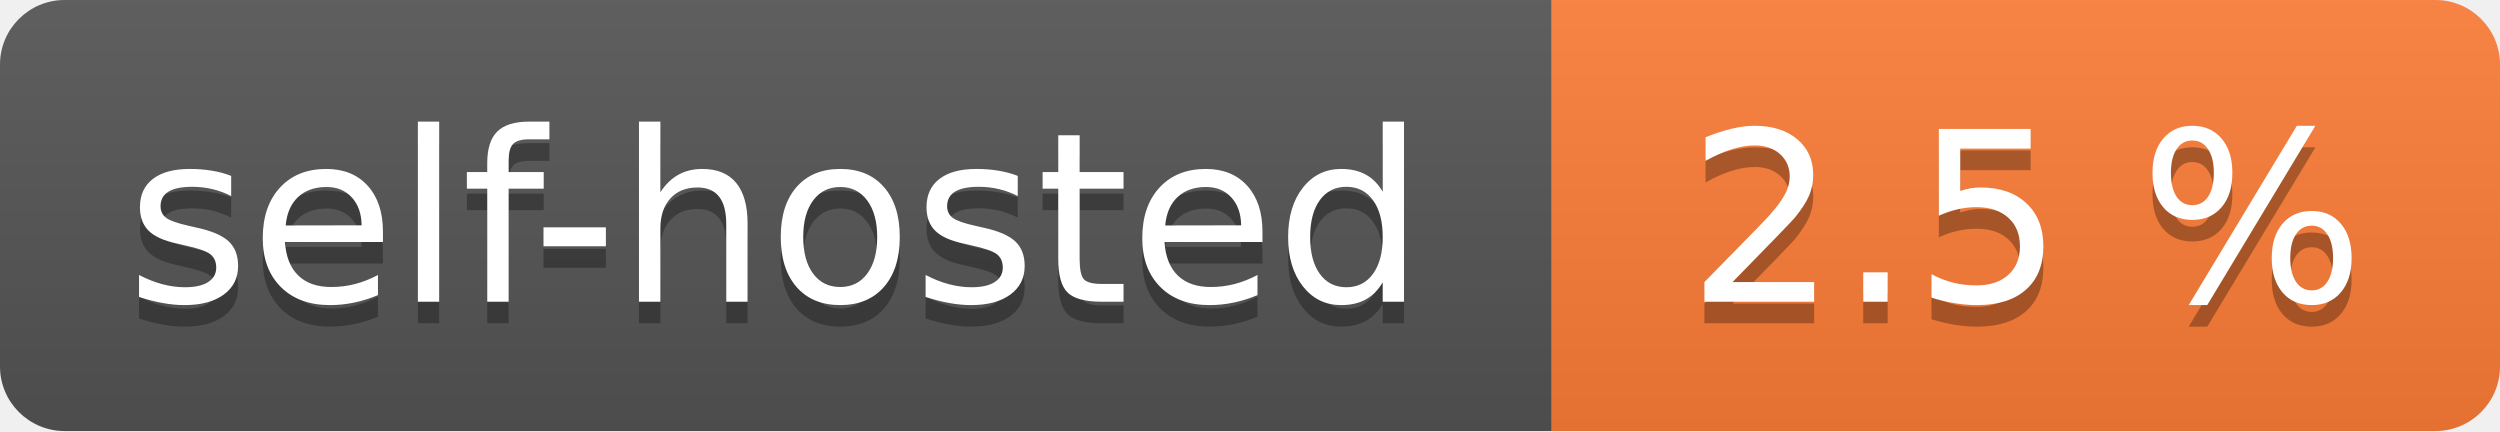
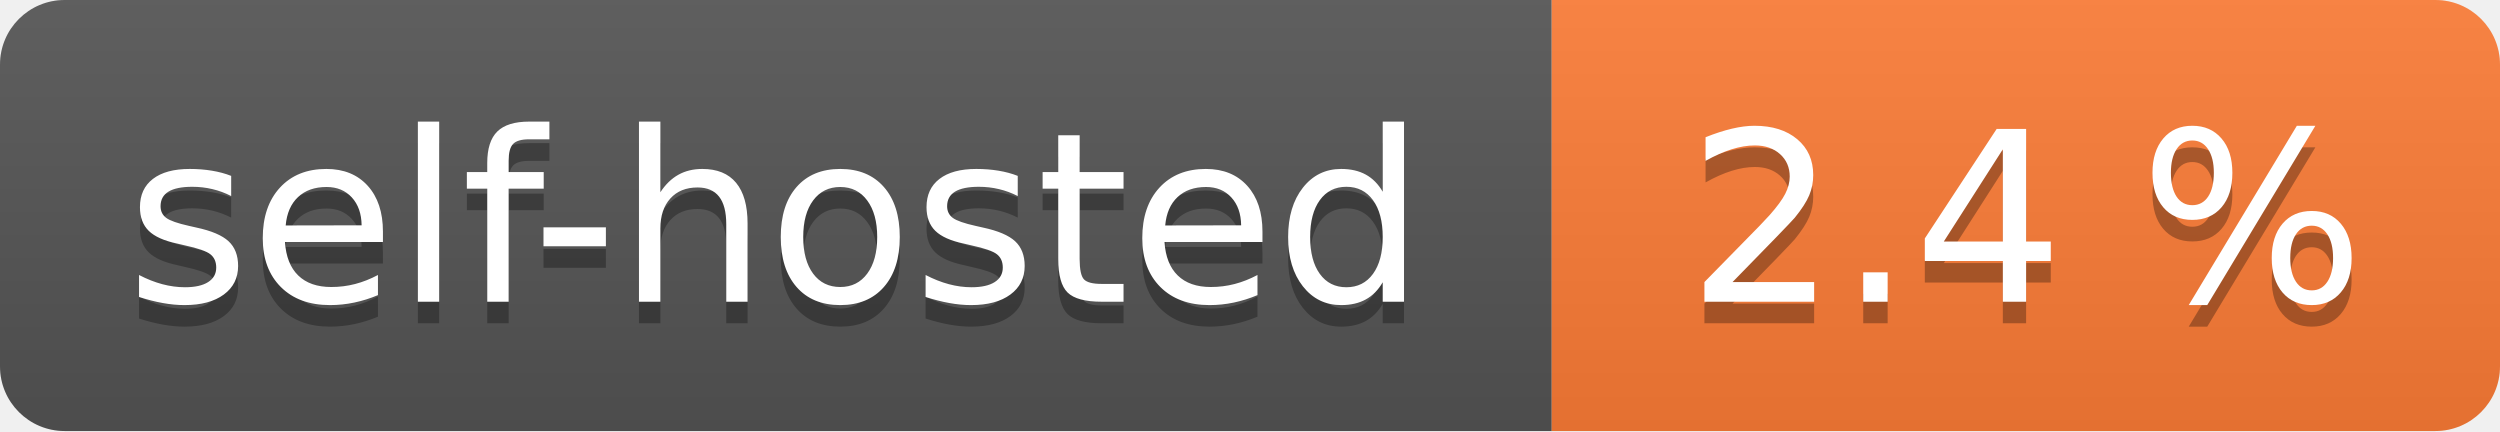
- <svg xmlns="http://www.w3.org/2000/svg" width="116" height="20" role="img" aria-label="self-hosted: 2.5 %">
+ <svg xmlns="http://www.w3.org/2000/svg" width="116" height="20" role="img" aria-label="self-hosted: 2.4 %">
  <linearGradient id="s" x2="0" y2="100%">
    <stop offset="0" stop-color="#bbb" stop-opacity=".1" />
    <stop offset="1" stop-opacity=".1" />
  </linearGradient>
  <clipPath id="r">
    <rect width="116" height="20" rx="3" fill="#fff" />
  </clipPath>
  <g clip-path="url(#r)">
    <rect width="72" height="20" fill="#555" />
    <rect x="72" width="44" height="20" fill="#fe7d37" />
    <rect width="116" height="20" fill="url(#s)" />
  </g>
  <g fill="#fff" text-anchor="middle" font-family="Verdana,Geneva,DejaVu Sans,sans-serif" text-rendering="geometricPrecision" font-size="110">
    <text aria-hidden="true" x="360.0" transform="scale(.1)" textLength="620" y="150" fill="#010101" fill-opacity=".3">self-hosted</text>
    <text x="360.0" transform="scale(.1)" textLength="620" y="140" fill="#fff">self-hosted</text>
-     <text aria-hidden="true" x="940.0" transform="scale(.1)" textLength="340" y="150" fill="#010101" fill-opacity=".3">2.5 %</text>
-     <text x="940.0" transform="scale(.1)" textLength="340" y="140" fill="#fff">2.5 %</text>
+     <text aria-hidden="true" x="940.0" transform="scale(.1)" textLength="340" y="150" fill="#010101" fill-opacity=".3">2.4 %</text>
+     <text x="940.0" transform="scale(.1)" textLength="340" y="140" fill="#fff">2.4 %</text>
  </g>
</svg>
